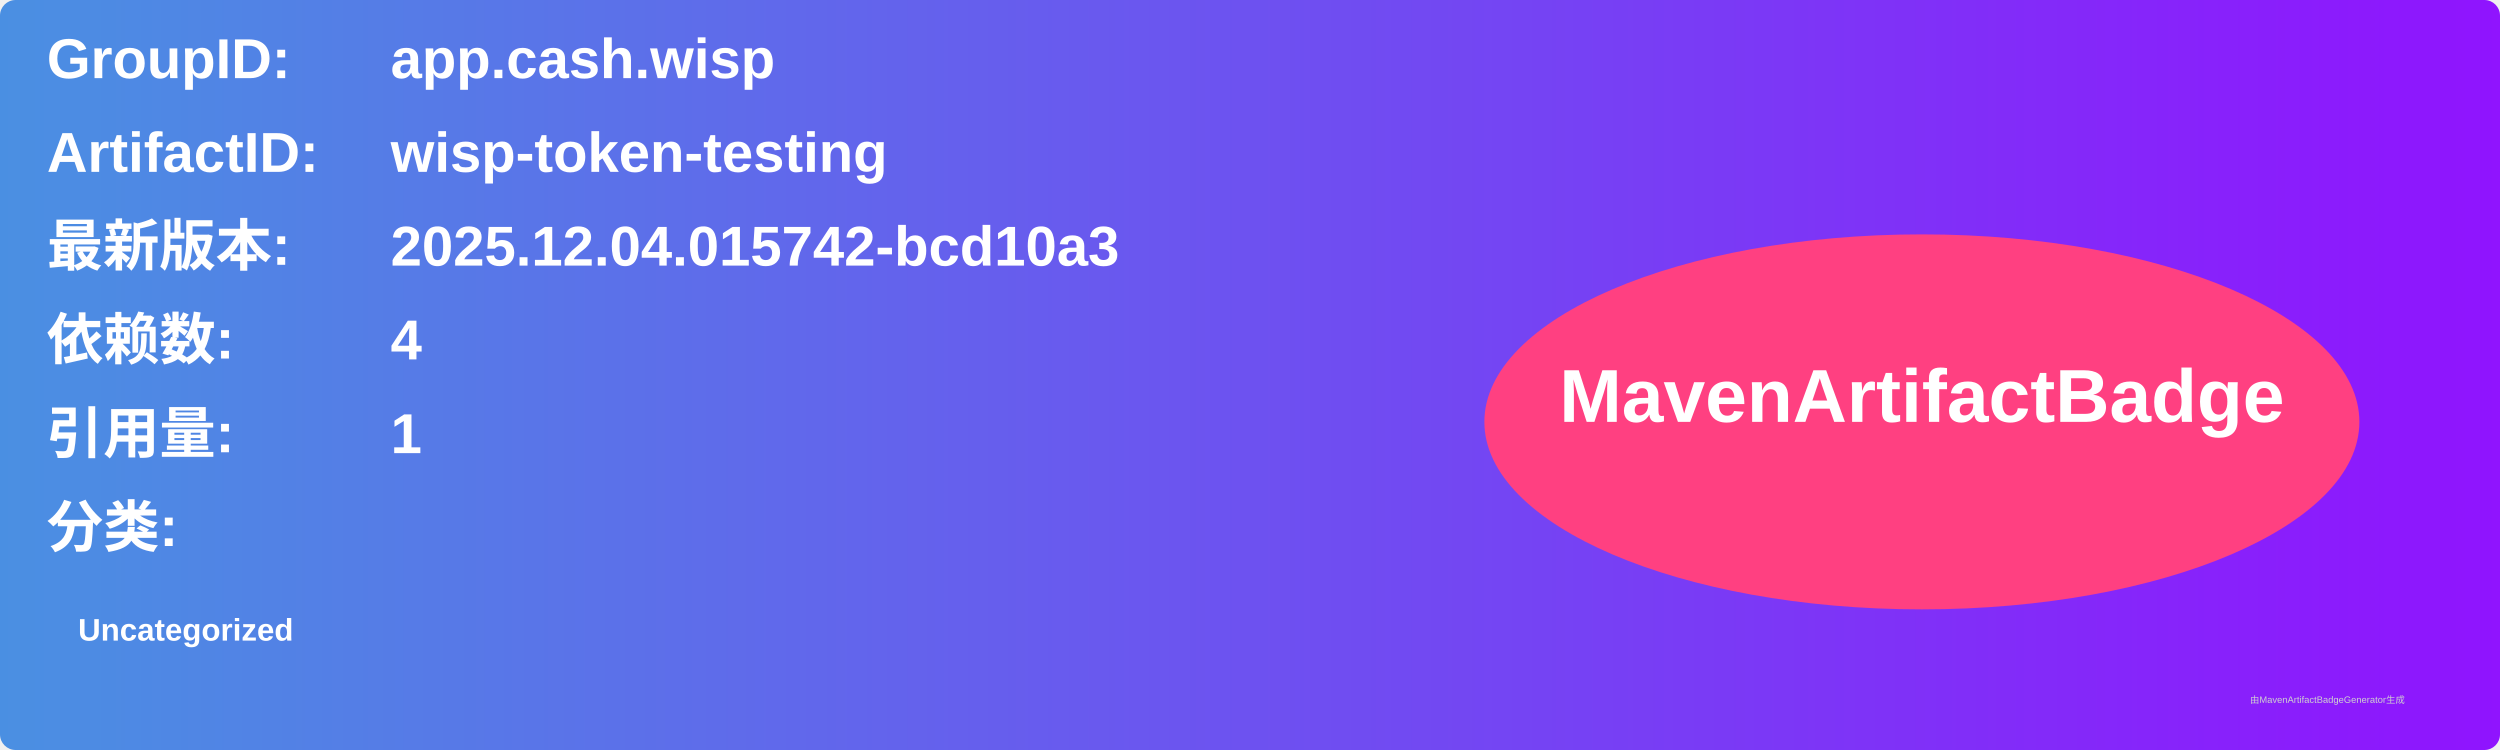
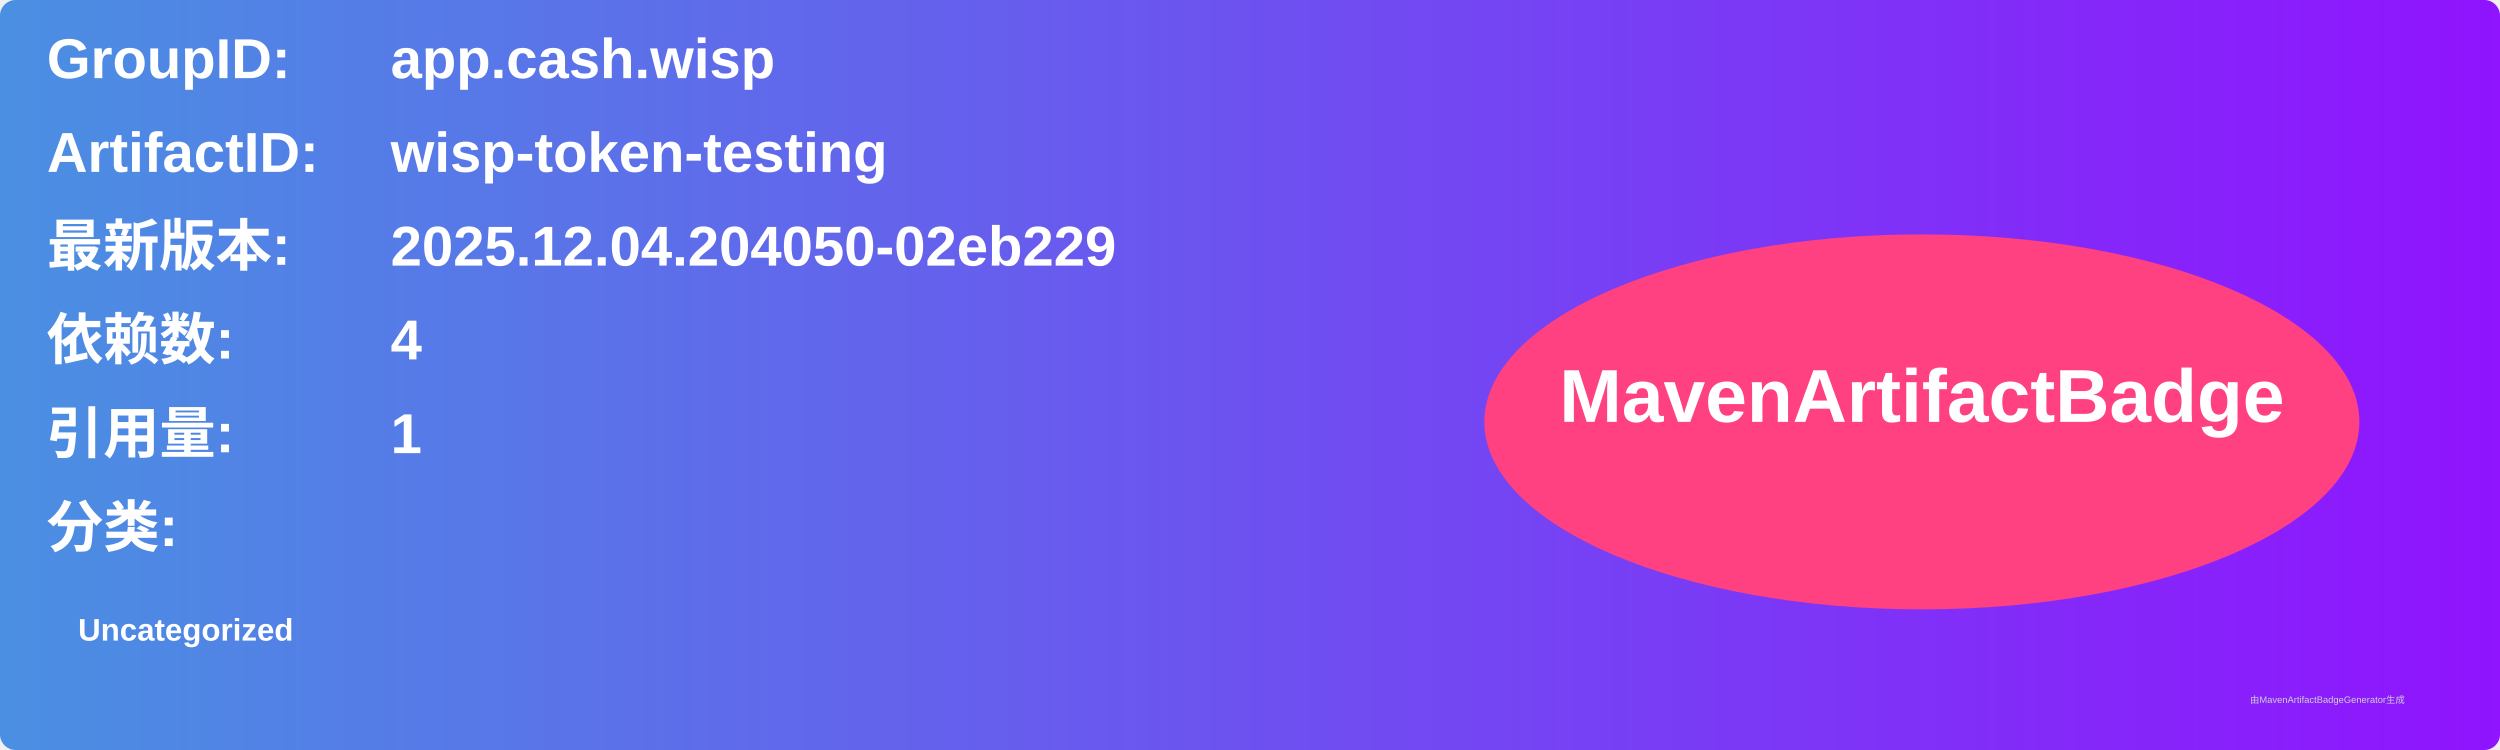
<svg xmlns="http://www.w3.org/2000/svg" width="800" height="240" viewBox="0 0 800 240">
  <linearGradient id="grad" x1="0%" y1="0%" x2="100%" y2="0%">
    <stop offset="0%" stop-color="#4a90e2" />
    <stop offset="100%" stop-color="#9013fe" />
  </linearGradient>
  <rect width="100%" height="100%" rx="5" ry="5" fill="url(#grad)" />
  <g transform="translate(15, 15)">
    <text x="0" y="10" font-family="Arial" font-size="18" fill="white" font-weight="bold" width="260">GroupID:</text>
    <text x="110" y="10" font-family="Arial" font-size="18" fill="white" font-weight="bold" width="460">app.cash.wisp</text>
    <text x="0" y="40" font-family="Arial" font-size="18" fill="white" font-weight="bold" width="260">ArtifactID:</text>
    <text x="110" y="40" font-family="Arial" font-size="18" fill="white" font-weight="bold" width="460">wisp-token-testing</text>
    <text x="0" y="70" font-family="Arial" font-size="18" fill="white" font-weight="bold">最新版本:</text>
    <text x="110" y="70" font-family="Arial" font-size="18" fill="white" font-weight="bold">
-       <tspan font-weight="bold">2025.12.04.015742-bcd10a3</tspan>
+       <tspan font-weight="bold">2025.12.04.204050-02eb229</tspan>
    </text>
    <text x="0" y="100" font-family="Arial" font-size="18" fill="white" font-weight="bold">依赖数: </text>
    <text x="110" y="100" font-family="Arial" font-size="18" fill="white">
      <tspan font-weight="bold">4</tspan>
    </text>
    <text x="0" y="130" font-family="Arial" font-size="18" fill="white" font-weight="bold">引用量: </text>
    <text x="110" y="130" font-family="Arial" font-size="18" fill="white">
      <tspan font-weight="bold">1</tspan>
    </text>
    <text x="0" y="160" font-family="Arial" font-size="18" fill="white" font-weight="bold">分类:</text>
    <text x="10" y="190" font-family="Arial" font-size="10" fill="white">
      <tspan font-weight="bold">Uncategorized</tspan>
    </text>
    <ellipse cx="600" cy="120" rx="140" ry="60" fill="#ff4081" />
    <text x="600" y="120" text-anchor="middle" font-family="Arial" font-size="24" fill="white" font-weight="bold">MavenArtifactBadge</text>
  </g>
  <text x="720" y="225" font-family="Arial" font-size="3" fill="#d0d0d0">由MavenArtifactBadgeGenerator生成</text>
</svg>
